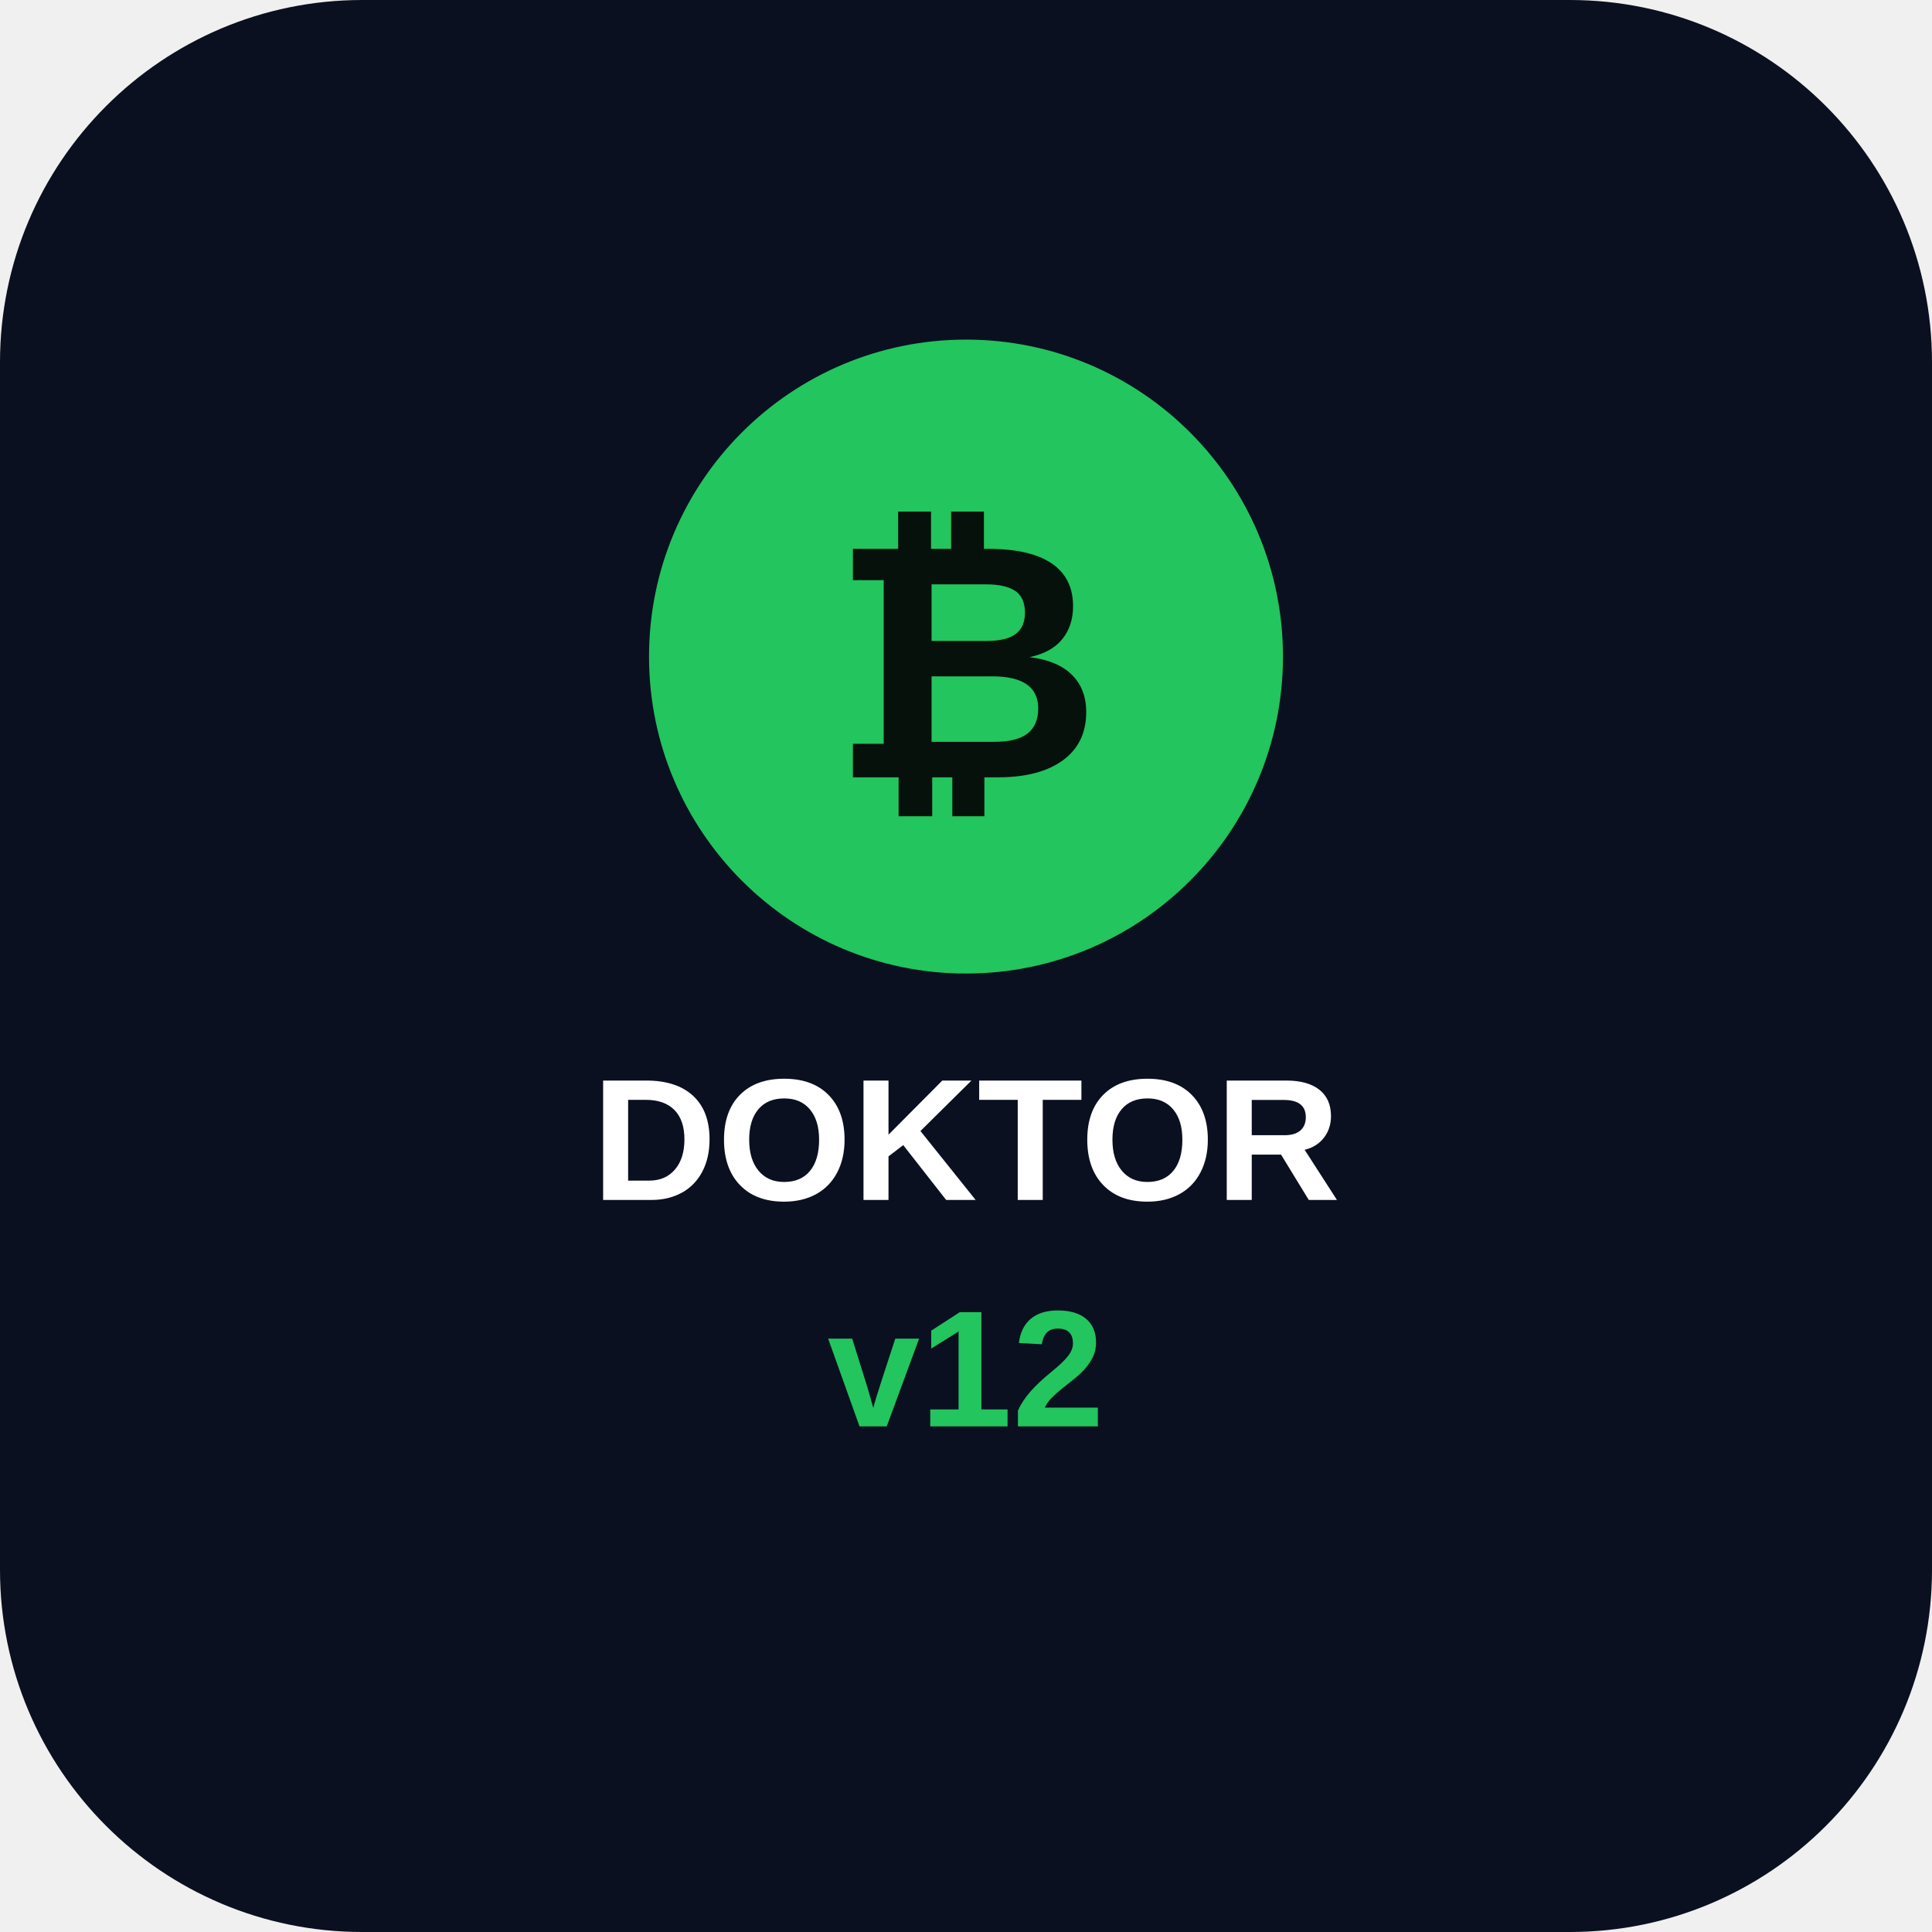
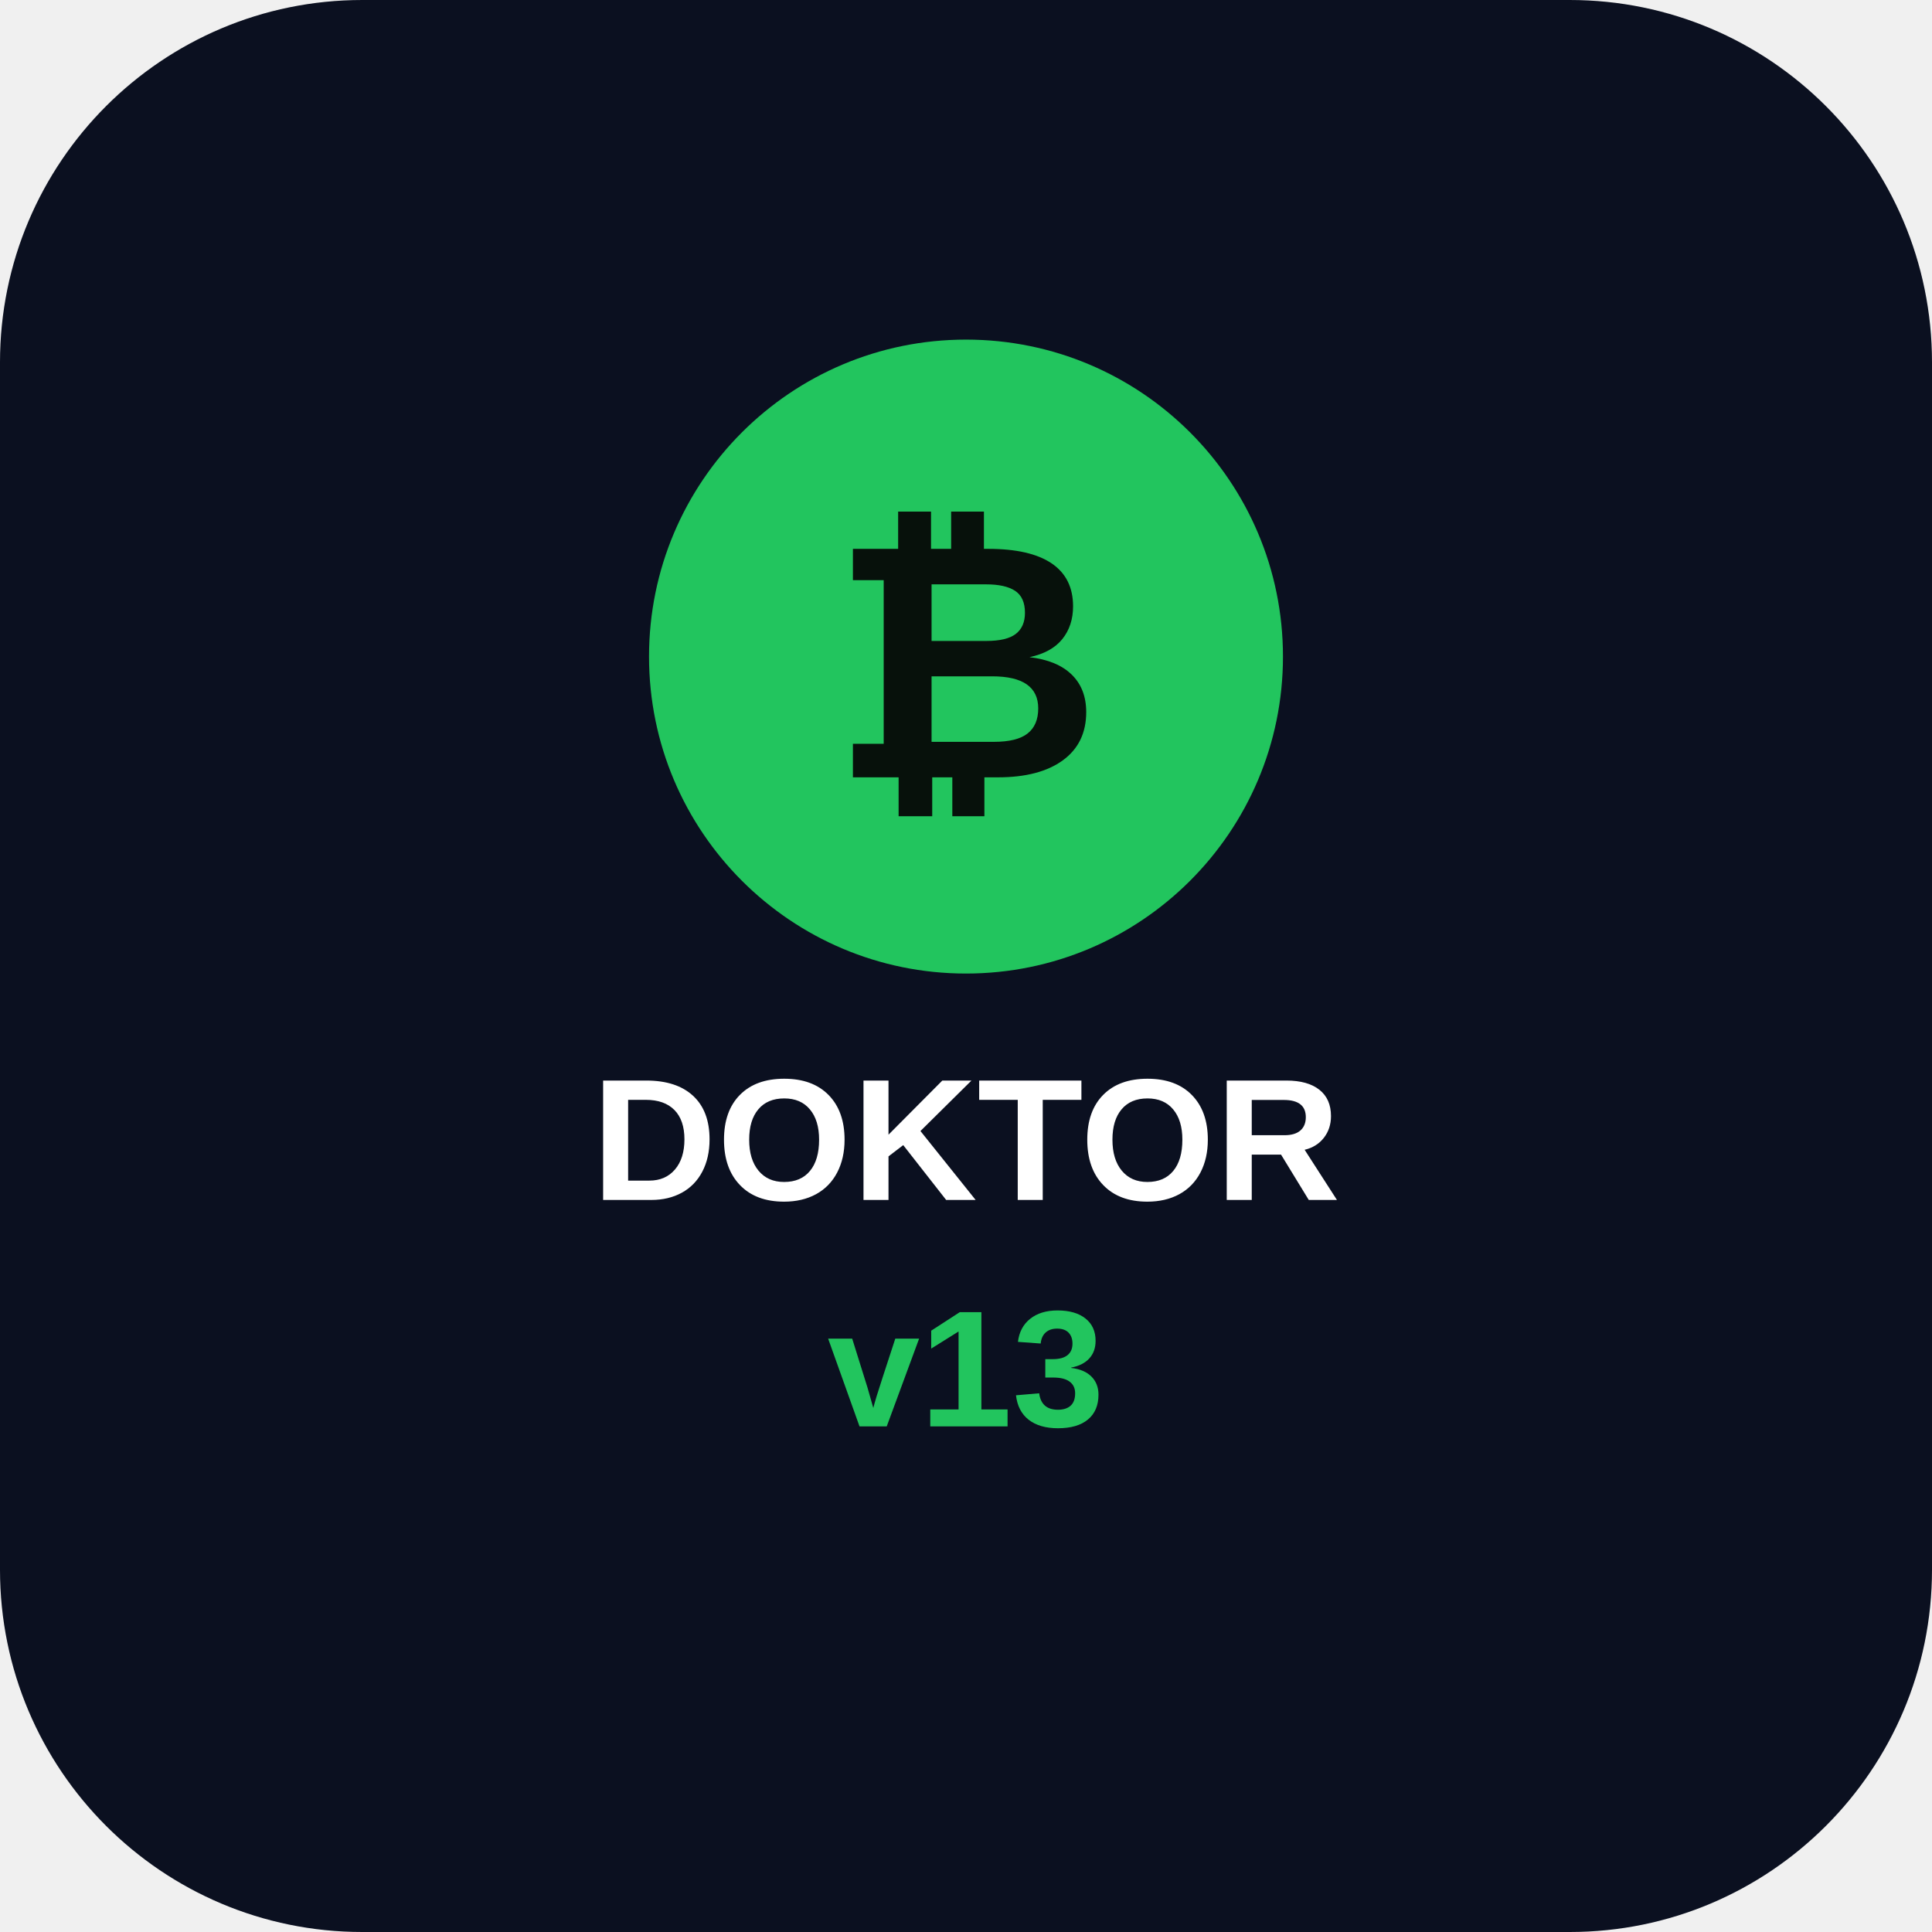
<svg xmlns="http://www.w3.org/2000/svg" viewBox="0 0 512 512">
  <rect width="512" height="512" rx="96" fill="#0b1020" />
  <circle cx="256" cy="174" r="84" fill="#22c55e" />
  <text x="256" y="206" font-size="88" text-anchor="middle" fill="#07110b" font-family="Arial" font-weight="700">₿</text>
  <text x="256" y="318" font-size="46" text-anchor="middle" fill="white" font-family="Arial" font-weight="700">DOKTOR</text>
-   <text x="256" y="378" font-size="44" text-anchor="middle" fill="#22c55e" font-family="Arial" font-weight="700">v12</text>
+   <text x="256" y="378" font-size="44" text-anchor="middle" fill="#22c55e" font-family="Arial" font-weight="700">v13</text>
</svg>
